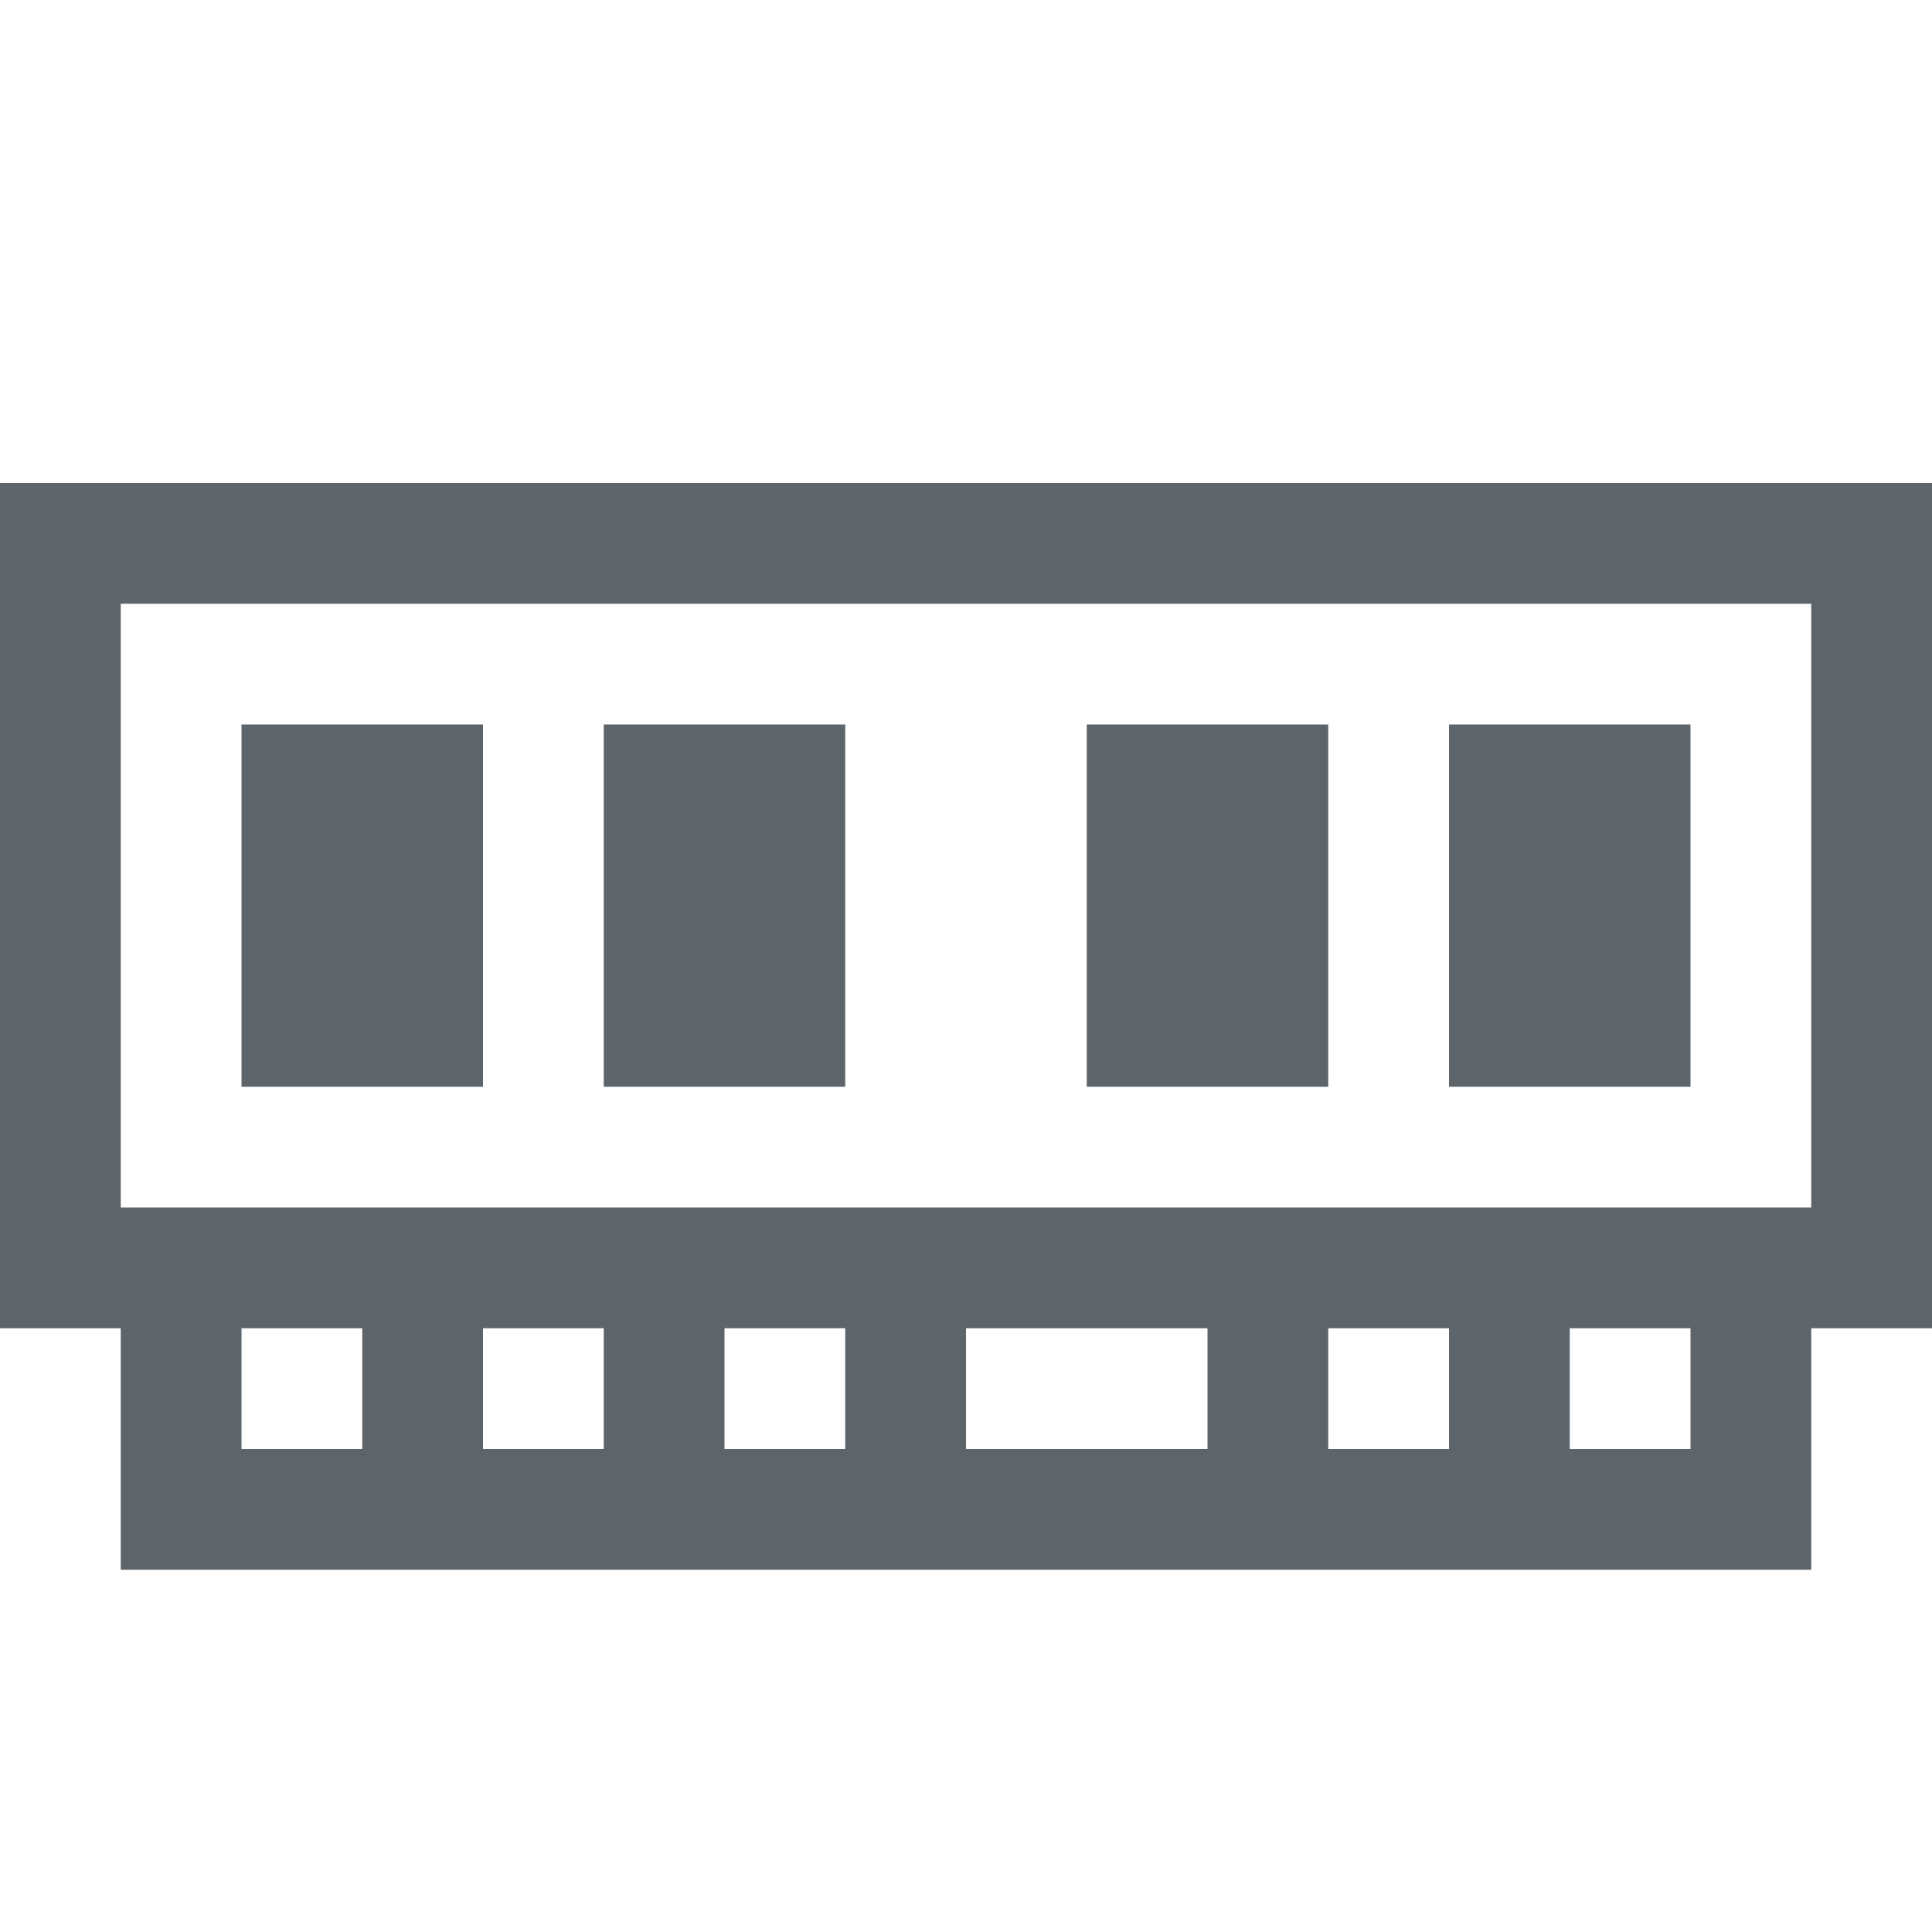
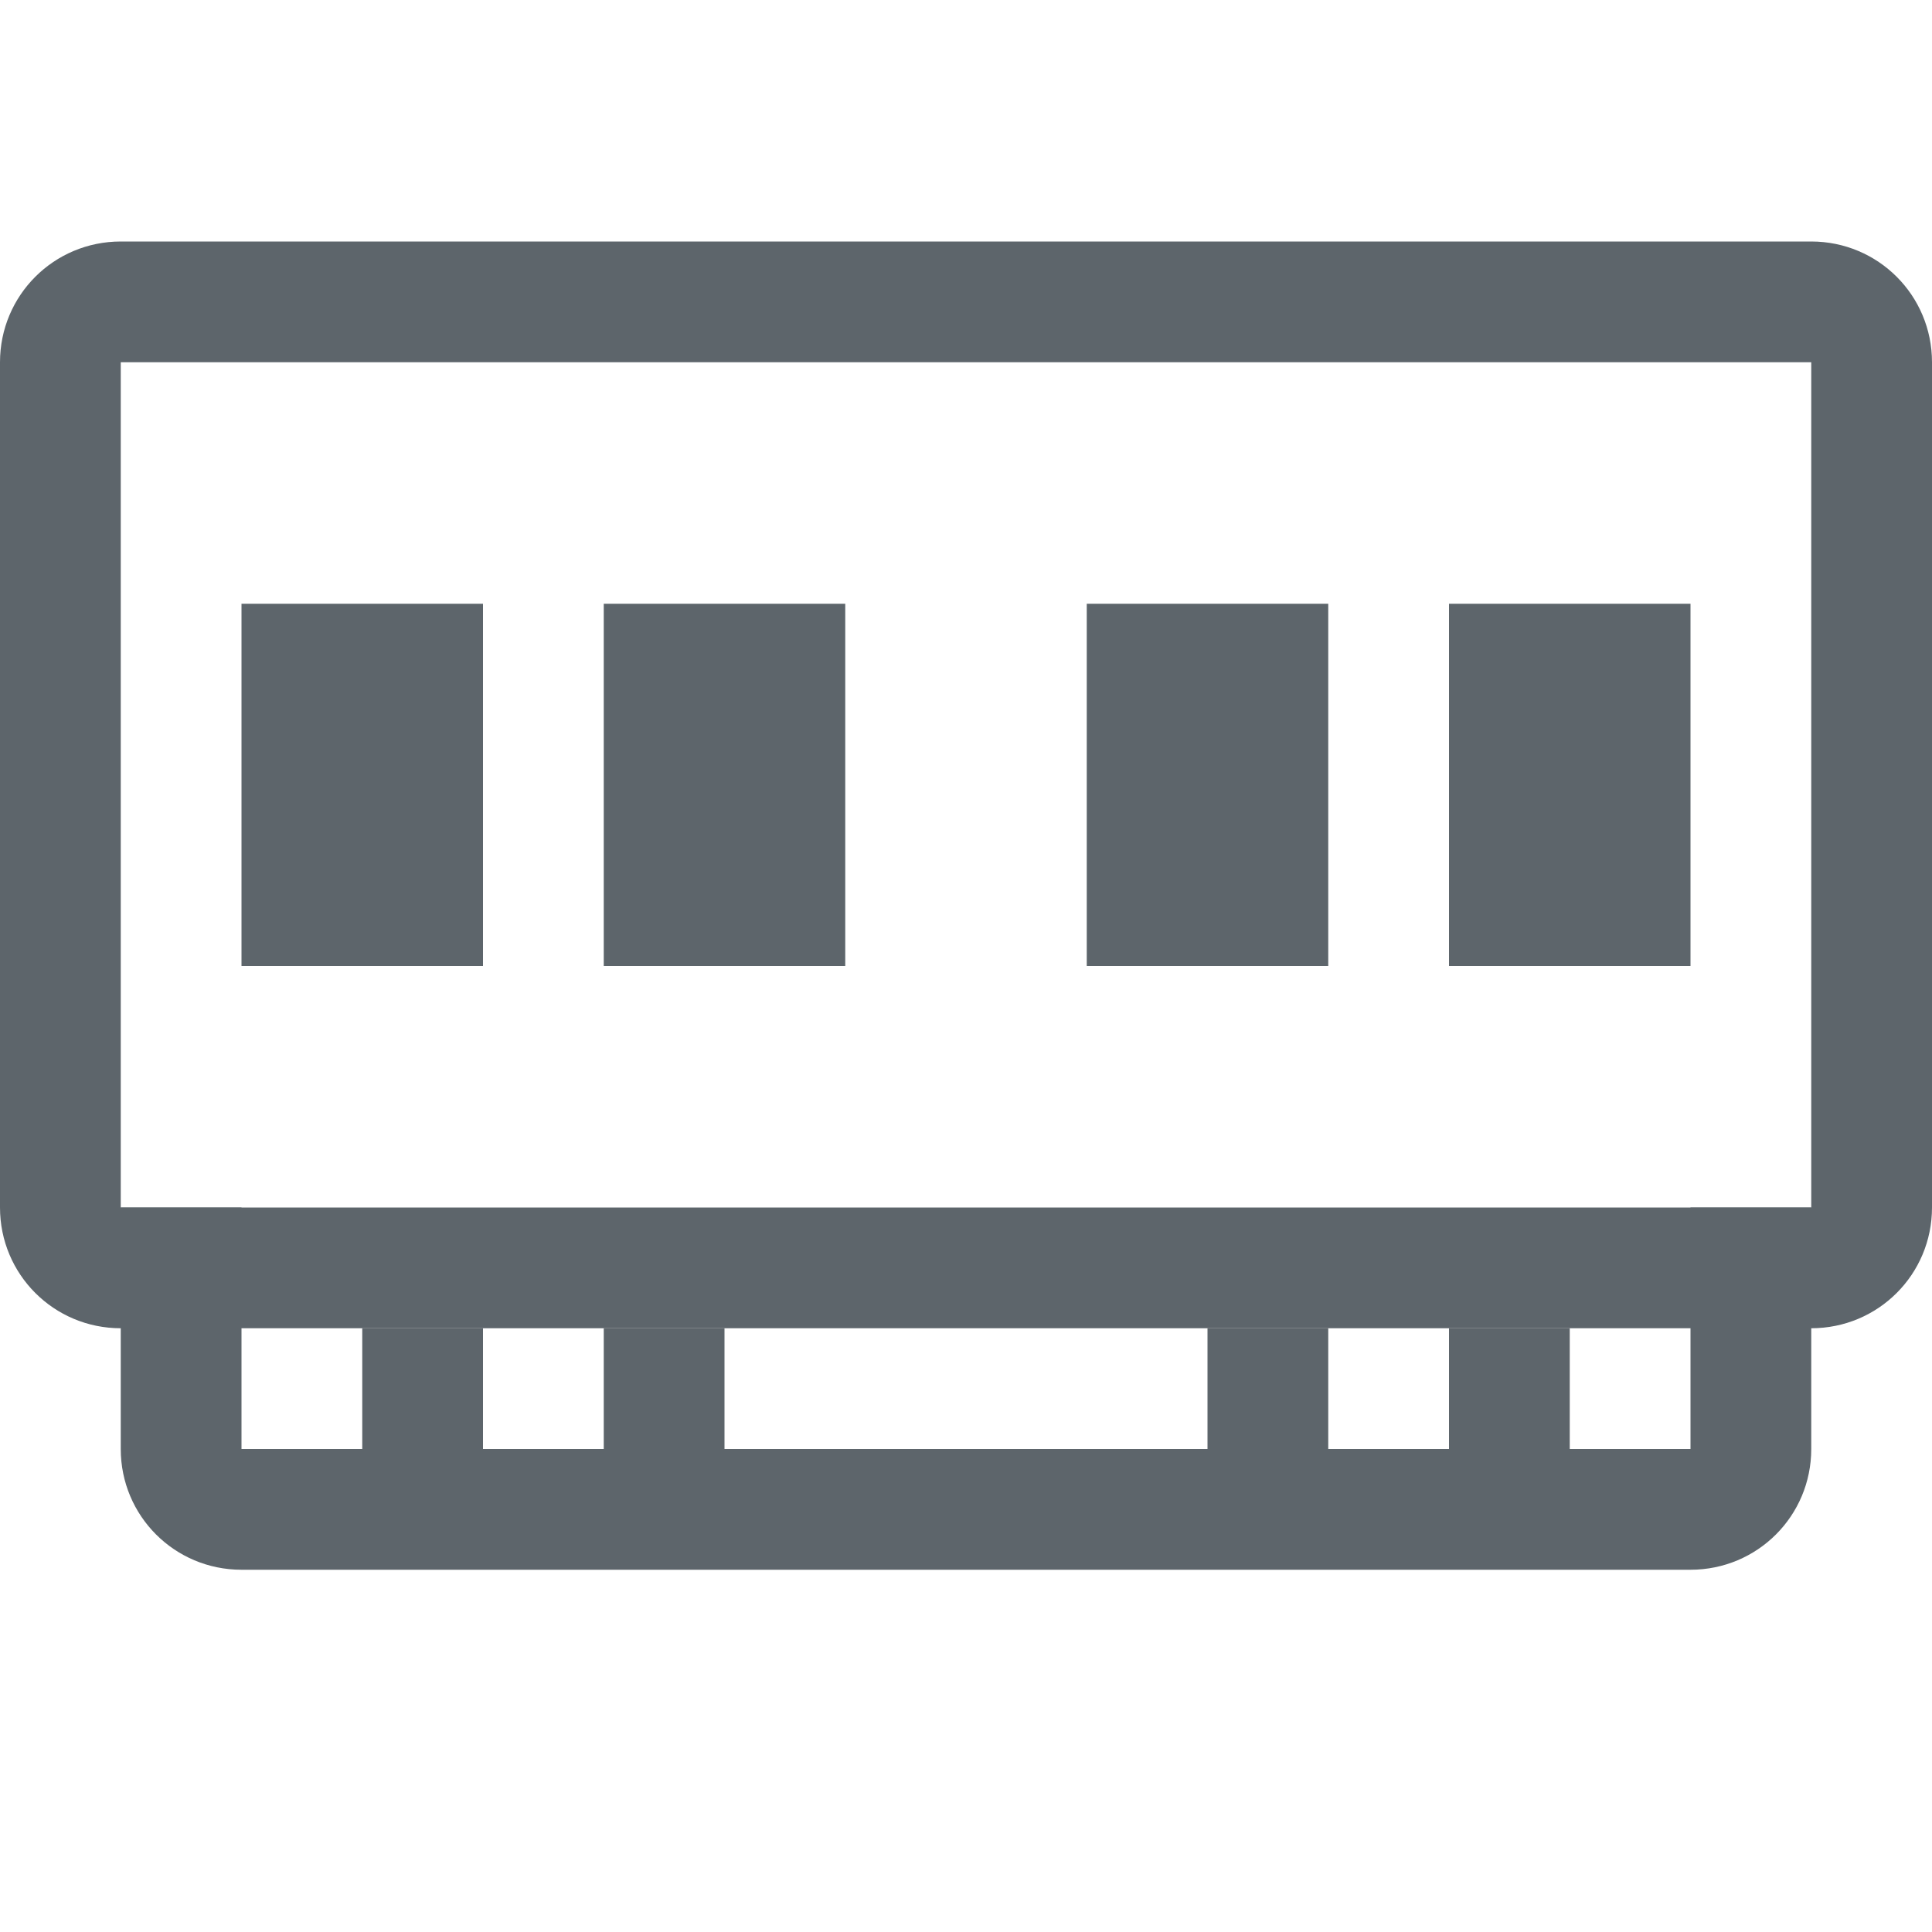
<svg xmlns="http://www.w3.org/2000/svg" version="1.1" viewBox="0 0 16 16">
-   <path d="m0 4v0.5 6.5h1v2h14v-2h1v-7h-16zm1 1h14v5h-14v-5zm1 1v3h2v-3h-2zm3 0v3h2v-3h-2zm4 0v3h2v-3h-2zm3 0v3h2v-3h-2zm-10 5h1v1h-1v-1zm2 0h1v1h-1v-1zm2 0h1v1h-1v-1zm2 0h2v1h-2v-1zm3 0h1v1h-1v-1zm2 0h1v1h-1v-1z" fill="#5d656b" />
+   <path d="m1 2c-0.554 0-1 0.446-1 1v7c0 0.554 0.446 1 1 1h14c0.554 0 1-0.446 1-1v-7c0-0.554-0.446-1-1-1h-14zm0 1h14v7h-14v-7z" fill="#5d656b" />
+   <path d="m1 10v2c0 0.554 0.446 1 1 1h12c0.554 0 1-0.446 1-1v-2h-1v2h-12v-2h-1z" fill="#5d656b" />
+   <rect x="3" y="11" width="1" height="1" fill="#5d656b" />
+   <rect x="5" y="11" width="1" height="1" fill="#5d656b" />
+   <rect x="12" y="11" width="1" height="1" fill="#5d656b" />
+   <rect x="10" y="11" width="1" height="1" fill="#5d656b" />
+   <rect x="2" y="5" width="2" height="3" fill="#5d656b" />
+   <rect x="5" y="5" width="2" height="3" fill="#5d656b" />
+   <rect x="9" y="5" width="2" height="3" fill="#5d656b" />
+   <rect x="12" y="5" width="2" height="3" fill="#5d656b" />
</svg>
